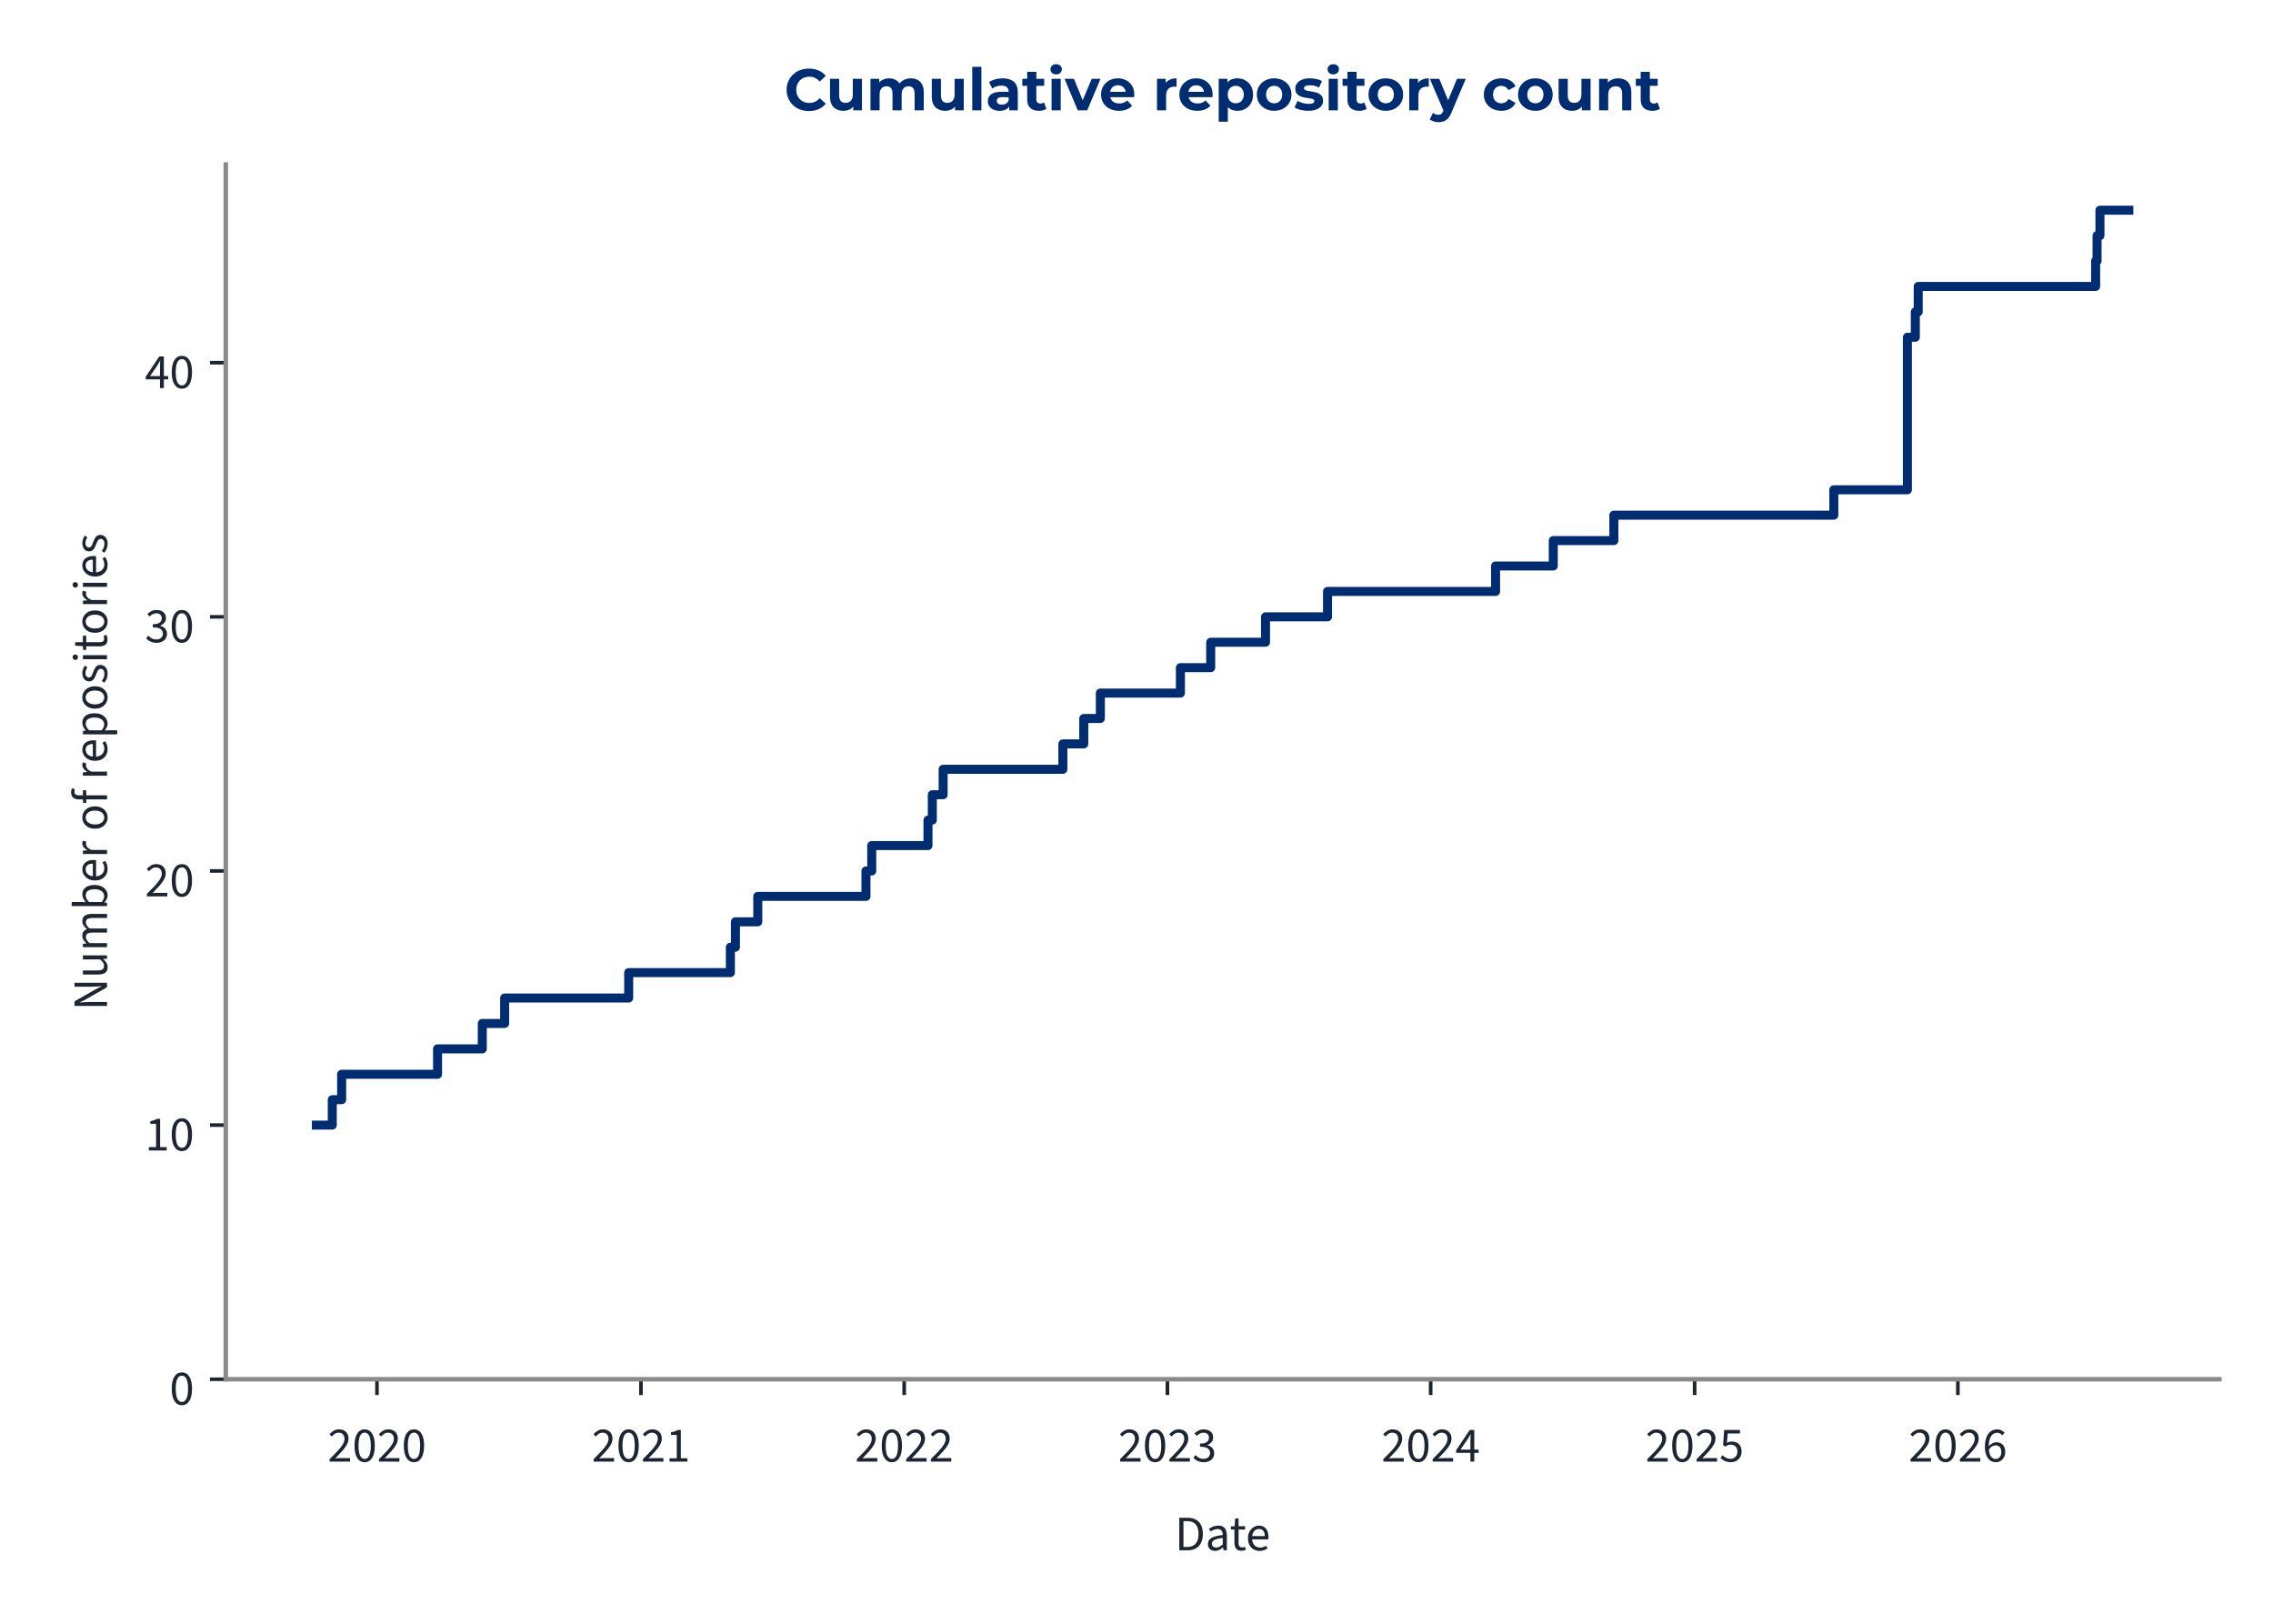
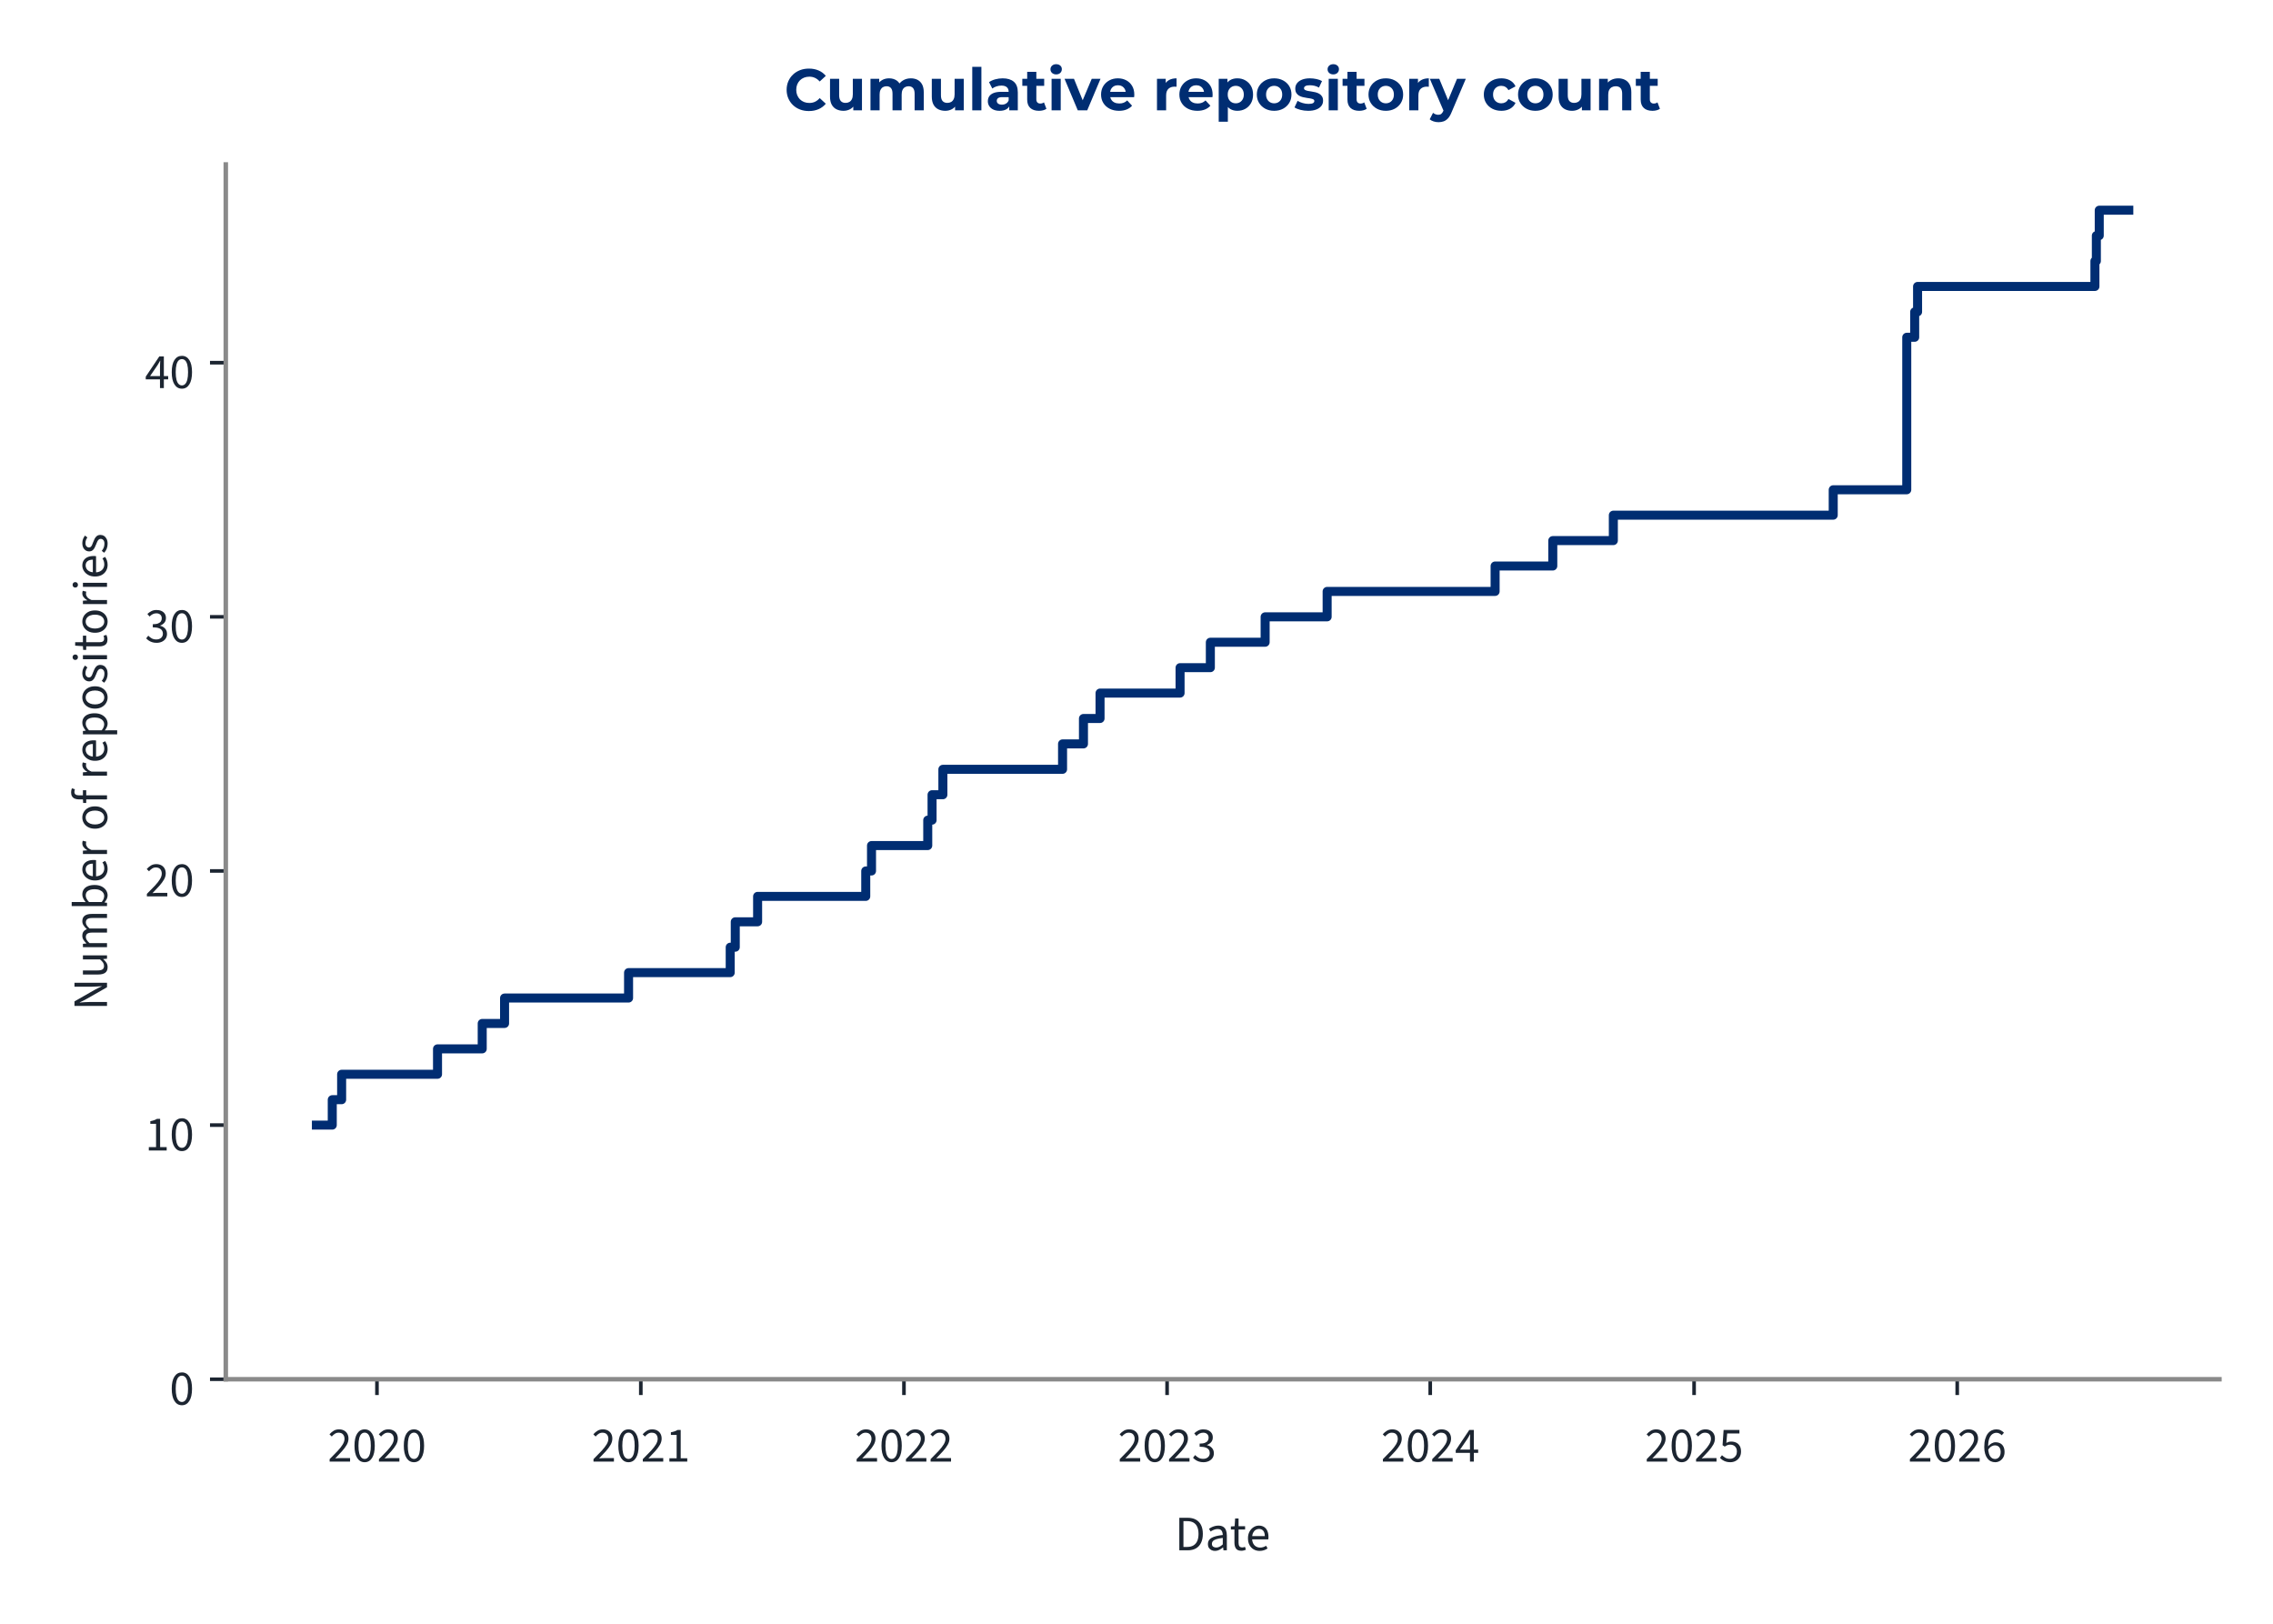
<svg xmlns="http://www.w3.org/2000/svg" xmlns:xlink="http://www.w3.org/1999/xlink" width="504pt" height="360pt" viewBox="0 0 504 360" version="1.1">
  <defs>
    <style type="text/css">*{stroke-linejoin: round; stroke-linecap: butt}</style>
  </defs>
  <g id="figure_1">
    <g id="patch_1">
      <path d="M 0 360  L 504 360  L 504 0  L 0 0  L 0 360  z " style="fill: none" />
    </g>
    <g id="axes_1">
      <g id="patch_2">
        <path d="M 50.064 305.792  L 492.12 305.792  L 492.12 36.464  L 50.064 36.464  L 50.064 305.792  z " style="fill: none" />
      </g>
      <g id="matplotlib.axis_1">
        <g id="xtick_1">
          <g id="line2d_1">
            <defs>
-               <path id="m6958b11d7a" d="M 0 0  L 0 3.5  " style="stroke: #1c2531; stroke-width: 0.8" />
+               <path id="md2d42840ca" d="M 0 0  L 0 3.5  " style="stroke: #1c2531; stroke-width: 0.8" />
            </defs>
            <g>
-               <use xlink:href="#m6958b11d7a" x="83.59" y="305.792" style="fill: #1c2531; stroke: #1c2531; stroke-width: 0.8" />
+               <use xlink:href="#md2d42840ca" x="83.585" y="305.792" style="fill: #1c2531; stroke: #1c2531; stroke-width: 0.8" />
            </g>
          </g>
          <g id="text_1">
-             <g style="fill: #1c2531" transform="translate(72.65572 324.056) scale(0.11 -0.11)">
+             <g style="fill: #1c2531" transform="translate(72.65037 324.056) scale(0.11 -0.11)">
              <defs>
                <path id="SourceSans3-Regular-537" d="M 256 0  L 256 320  Q 864 922 1296 1386  Q 1728 1850 1952 2227  Q 2176 2605 2176 2931  Q 2176 3283 1984 3507  Q 1792 3731 1402 3731  Q 1146 3731 928 3590  Q 710 3450 531 3238  L 237 3526  Q 493 3814 784 3987  Q 1075 4160 1466 4160  Q 1843 4160 2118 4009  Q 2394 3859 2541 3590  Q 2688 3322 2688 2963  Q 2688 2566 2467 2176  Q 2246 1786 1862 1357  Q 1478 928 979 416  Q 1146 435 1325 444  Q 1504 454 1664 454  L 2893 454  L 2893 0  L 256 0  z " transform="scale(0.015625)" />
                <path id="SourceSans3-Regular-535" d="M 1594 -77  Q 979 -77 630 476  Q 282 1030 282 2054  Q 282 3085 630 3622  Q 979 4160 1594 4160  Q 2202 4160 2550 3619  Q 2899 3078 2899 2054  Q 2899 1030 2550 476  Q 2202 -77 1594 -77  z M 1594 346  Q 1830 346 2009 525  Q 2189 704 2288 1081  Q 2387 1459 2387 2054  Q 2387 2656 2288 3027  Q 2189 3398 2009 3568  Q 1830 3738 1594 3738  Q 1350 3738 1171 3568  Q 992 3398 893 3027  Q 794 2656 794 2054  Q 794 1459 893 1081  Q 992 704 1171 525  Q 1350 346 1594 346  z " transform="scale(0.015625)" />
              </defs>
              <use xlink:href="#SourceSans3-Regular-537" />
              <use xlink:href="#SourceSans3-Regular-535" transform="translate(49.70312 0)" />
              <use xlink:href="#SourceSans3-Regular-537" transform="translate(99.40625 0)" />
              <use xlink:href="#SourceSans3-Regular-535" transform="translate(149.1094 0)" />
            </g>
          </g>
        </g>
        <g id="xtick_2">
          <g id="line2d_2">
            <g>
-               <use xlink:href="#m6958b11d7a" x="142.12" y="305.792" style="fill: #1c2531; stroke: #1c2531; stroke-width: 0.8" />
+               <use xlink:href="#md2d42840ca" x="142.091" y="305.792" style="fill: #1c2531; stroke: #1c2531; stroke-width: 0.8" />
            </g>
          </g>
          <g id="text_2">
-             <g style="fill: #1c2531" transform="translate(131.185 324.056) scale(0.11 -0.11)">
+             <g style="fill: #1c2531" transform="translate(131.1564 324.056) scale(0.11 -0.11)">
              <defs>
                <path id="SourceSans3-Regular-536" d="M 506 0  L 506 435  L 1440 435  L 1440 3443  L 698 3443  L 698 3782  Q 973 3834 1184 3907  Q 1395 3981 1562 4083  L 1965 4083  L 1965 435  L 2810 435  L 2810 0  L 506 0  z " transform="scale(0.015625)" />
              </defs>
              <use xlink:href="#SourceSans3-Regular-537" />
              <use xlink:href="#SourceSans3-Regular-535" transform="translate(49.70312 0)" />
              <use xlink:href="#SourceSans3-Regular-537" transform="translate(99.40625 0)" />
              <use xlink:href="#SourceSans3-Regular-536" transform="translate(149.1094 0)" />
            </g>
          </g>
        </g>
        <g id="xtick_3">
          <g id="line2d_3">
            <g>
-               <use xlink:href="#m6958b11d7a" x="200.489" y="305.792" style="fill: #1c2531; stroke: #1c2531; stroke-width: 0.8" />
+               <use xlink:href="#md2d42840ca" x="200.437" y="305.792" style="fill: #1c2531; stroke: #1c2531; stroke-width: 0.8" />
            </g>
          </g>
          <g id="text_3">
-             <g style="fill: #1c2531" transform="translate(189.5544 324.056) scale(0.11 -0.11)">
+             <g style="fill: #1c2531" transform="translate(189.5025 324.056) scale(0.11 -0.11)">
              <use xlink:href="#SourceSans3-Regular-537" />
              <use xlink:href="#SourceSans3-Regular-535" transform="translate(49.70312 0)" />
              <use xlink:href="#SourceSans3-Regular-537" transform="translate(99.40625 0)" />
              <use xlink:href="#SourceSans3-Regular-537" transform="translate(149.1094 0)" />
            </g>
          </g>
        </g>
        <g id="xtick_4">
          <g id="line2d_4">
            <g>
-               <use xlink:href="#m6958b11d7a" x="258.858" y="305.792" style="fill: #1c2531; stroke: #1c2531; stroke-width: 0.8" />
+               <use xlink:href="#md2d42840ca" x="258.783" y="305.792" style="fill: #1c2531; stroke: #1c2531; stroke-width: 0.8" />
            </g>
          </g>
          <g id="text_4">
-             <g style="fill: #1c2531" transform="translate(247.9237 324.056) scale(0.11 -0.11)">
+             <g style="fill: #1c2531" transform="translate(247.8487 324.056) scale(0.11 -0.11)">
              <defs>
                <path id="SourceSans3-Regular-538" d="M 1510 -77  Q 1184 -77 931 6  Q 678 90 492 218  Q 307 346 166 499  L 435 845  Q 621 653 867 505  Q 1114 358 1478 358  Q 1850 358 2086 563  Q 2323 768 2323 1107  Q 2323 1350 2198 1532  Q 2074 1715 1789 1817  Q 1504 1920 1018 1920  L 1018 2323  Q 1453 2323 1705 2425  Q 1958 2528 2067 2697  Q 2176 2867 2176 3085  Q 2176 3386 1987 3558  Q 1798 3731 1472 3731  Q 1216 3731 998 3616  Q 781 3501 602 3315  L 320 3648  Q 557 3872 845 4016  Q 1133 4160 1491 4160  Q 1850 4160 2125 4038  Q 2400 3917 2557 3686  Q 2714 3456 2714 3123  Q 2714 2752 2509 2515  Q 2304 2278 1971 2150  L 1971 2125  Q 2221 2067 2419 1929  Q 2618 1792 2736 1581  Q 2854 1370 2854 1088  Q 2854 723 2675 464  Q 2496 205 2189 64  Q 1882 -77 1510 -77  z " transform="scale(0.015625)" />
              </defs>
              <use xlink:href="#SourceSans3-Regular-537" />
              <use xlink:href="#SourceSans3-Regular-535" transform="translate(49.70312 0)" />
              <use xlink:href="#SourceSans3-Regular-537" transform="translate(99.40625 0)" />
              <use xlink:href="#SourceSans3-Regular-538" transform="translate(149.1094 0)" />
            </g>
          </g>
        </g>
        <g id="xtick_5">
          <g id="line2d_5">
            <g>
-               <use xlink:href="#m6958b11d7a" x="317.228" y="305.792" style="fill: #1c2531; stroke: #1c2531; stroke-width: 0.8" />
+               <use xlink:href="#md2d42840ca" x="317.13" y="305.792" style="fill: #1c2531; stroke: #1c2531; stroke-width: 0.8" />
            </g>
          </g>
          <g id="text_5">
-             <g style="fill: #1c2531" transform="translate(306.2931 324.056) scale(0.11 -0.11)">
+             <g style="fill: #1c2531" transform="translate(306.1948 324.056) scale(0.11 -0.11)">
              <defs>
                <path id="SourceSans3-Regular-539" d="M 1946 0  L 1946 2733  Q 1946 2893 1958 3126  Q 1971 3360 1978 3520  L 1952 3520  Q 1875 3373 1792 3235  Q 1709 3098 1619 2944  L 666 1549  L 3002 1549  L 3002 1126  L 109 1126  L 109 1472  L 1856 4083  L 2445 4083  L 2445 0  L 1946 0  z " transform="scale(0.015625)" />
              </defs>
              <use xlink:href="#SourceSans3-Regular-537" />
              <use xlink:href="#SourceSans3-Regular-535" transform="translate(49.70312 0)" />
              <use xlink:href="#SourceSans3-Regular-537" transform="translate(99.40625 0)" />
              <use xlink:href="#SourceSans3-Regular-539" transform="translate(149.1094 0)" />
            </g>
          </g>
        </g>
        <g id="xtick_6">
          <g id="line2d_6">
            <g>
-               <use xlink:href="#m6958b11d7a" x="375.757" y="305.792" style="fill: #1c2531; stroke: #1c2531; stroke-width: 0.8" />
+               <use xlink:href="#md2d42840ca" x="375.636" y="305.792" style="fill: #1c2531; stroke: #1c2531; stroke-width: 0.8" />
            </g>
          </g>
          <g id="text_6">
-             <g style="fill: #1c2531" transform="translate(364.8224 324.056) scale(0.11 -0.11)">
+             <g style="fill: #1c2531" transform="translate(364.7008 324.056) scale(0.11 -0.11)">
              <defs>
                <path id="SourceSans3-Regular-53a" d="M 1498 -77  Q 1171 -77 921 3  Q 672 83 486 211  Q 301 339 160 480  L 416 826  Q 602 646 845 502  Q 1088 358 1446 358  Q 1696 358 1897 473  Q 2099 589 2220 797  Q 2342 1005 2342 1293  Q 2342 1715 2105 1952  Q 1869 2189 1472 2189  Q 1267 2189 1113 2125  Q 960 2061 774 1939  L 493 2118  L 627 4083  L 2669 4083  L 2669 3629  L 1088 3629  L 979 2419  Q 1126 2496 1273 2541  Q 1421 2586 1606 2586  Q 1958 2586 2246 2451  Q 2534 2317 2704 2032  Q 2874 1747 2874 1306  Q 2874 864 2678 553  Q 2483 243 2169 83  Q 1856 -77 1498 -77  z " transform="scale(0.015625)" />
              </defs>
              <use xlink:href="#SourceSans3-Regular-537" />
              <use xlink:href="#SourceSans3-Regular-535" transform="translate(49.70312 0)" />
              <use xlink:href="#SourceSans3-Regular-537" transform="translate(99.40625 0)" />
              <use xlink:href="#SourceSans3-Regular-53a" transform="translate(149.1094 0)" />
            </g>
          </g>
        </g>
        <g id="xtick_7">
          <g id="line2d_7">
            <g>
-               <use xlink:href="#m6958b11d7a" x="434.126" y="305.792" style="fill: #1c2531; stroke: #1c2531; stroke-width: 0.8" />
+               <use xlink:href="#md2d42840ca" x="433.982" y="305.792" style="fill: #1c2531; stroke: #1c2531; stroke-width: 0.8" />
            </g>
          </g>
          <g id="text_7">
-             <g style="fill: #1c2531" transform="translate(423.1917 324.056) scale(0.11 -0.11)">
+             <g style="fill: #1c2531" transform="translate(423.047 324.056) scale(0.11 -0.11)">
              <defs>
                <path id="SourceSans3-Regular-53b" d="M 1715 -77  Q 1414 -77 1158 44  Q 902 166 713 412  Q 525 659 416 1027  Q 307 1395 307 1888  Q 307 2502 435 2934  Q 563 3366 780 3635  Q 998 3904 1276 4032  Q 1555 4160 1862 4160  Q 2195 4160 2435 4035  Q 2675 3910 2848 3725  L 2554 3398  Q 2432 3546 2253 3632  Q 2074 3718 1882 3718  Q 1594 3718 1347 3545  Q 1101 3373 953 2973  Q 806 2573 806 1888  Q 806 1382 912 1036  Q 1018 691 1222 515  Q 1427 339 1715 339  Q 1914 339 2077 451  Q 2240 563 2333 764  Q 2426 966 2426 1235  Q 2426 1498 2342 1693  Q 2259 1888 2092 1993  Q 1926 2099 1670 2099  Q 1472 2099 1238 1968  Q 1005 1837 794 1523  L 774 1939  Q 973 2195 1235 2345  Q 1498 2496 1760 2496  Q 2112 2496 2374 2355  Q 2637 2214 2781 1932  Q 2925 1651 2925 1235  Q 2925 845 2758 550  Q 2592 256 2317 89  Q 2042 -77 1715 -77  z " transform="scale(0.015625)" />
              </defs>
              <use xlink:href="#SourceSans3-Regular-537" />
              <use xlink:href="#SourceSans3-Regular-535" transform="translate(49.70312 0)" />
              <use xlink:href="#SourceSans3-Regular-537" transform="translate(99.40625 0)" />
              <use xlink:href="#SourceSans3-Regular-53b" transform="translate(149.1094 0)" />
            </g>
          </g>
        </g>
        <g id="text_8">
          <g style="fill: #1c2531" transform="translate(260.5054 343.72) scale(0.11 -0.11)">
            <defs>
              <path id="SourceSans3-Regular-5" d="M 576 0  L 576 4198  L 1626 4198  Q 2272 4198 2713 3955  Q 3155 3712 3382 3248  Q 3610 2784 3610 2118  Q 3610 1453 3382 976  Q 3155 499 2720 249  Q 2285 0 1651 0  L 576 0  z M 1107 435  L 1587 435  Q 2080 435 2406 636  Q 2733 838 2893 1209  Q 3053 1581 3053 2118  Q 3053 2643 2893 3014  Q 2733 3386 2406 3574  Q 2080 3763 1587 3763  L 1107 3763  L 1107 435  z " transform="scale(0.015625)" />
              <path id="SourceSans3-Regular-1c" d="M 1242 -77  Q 986 -77 778 28  Q 570 134 448 329  Q 326 525 326 806  Q 326 1331 787 1600  Q 1248 1869 2246 1978  Q 2240 2170 2185 2349  Q 2131 2528 1990 2637  Q 1850 2746 1600 2746  Q 1331 2746 1094 2646  Q 858 2547 672 2426  L 467 2784  Q 608 2880 800 2973  Q 992 3066 1216 3126  Q 1440 3187 1690 3187  Q 2067 3187 2307 3030  Q 2547 2874 2659 2586  Q 2771 2298 2771 1907  L 2771 0  L 2336 0  L 2291 371  L 2272 371  Q 2048 186 1792 54  Q 1536 -77 1242 -77  z M 1389 358  Q 1619 358 1820 460  Q 2022 563 2246 762  L 2246 1600  Q 1722 1536 1418 1437  Q 1114 1338 979 1190  Q 845 1043 845 838  Q 845 582 1005 470  Q 1165 358 1389 358  z " transform="scale(0.015625)" />
              <path id="SourceSans3-Regular-2f" d="M 1504 -58  Q 1011 -58 812 230  Q 614 518 614 979  L 614 2682  L 154 2682  L 154 3078  L 640 3110  L 704 4109  L 1146 4109  L 1146 3110  L 1990 3110  L 1990 2682  L 1146 2682  L 1146 973  Q 1146 691 1251 531  Q 1357 371 1626 371  Q 1709 371 1798 387  Q 1888 403 1978 448  L 2093 77  Q 1971 19 1817 -19  Q 1664 -58 1504 -58  z " transform="scale(0.015625)" />
              <path id="SourceSans3-Regular-20" d="M 1786 -77  Q 1370 -77 1027 118  Q 685 314 486 675  Q 288 1037 288 1555  Q 288 2061 493 2425  Q 698 2790 1018 2988  Q 1338 3187 1696 3187  Q 2093 3187 2371 3004  Q 2650 2822 2790 2496  Q 2931 2170 2931 1728  Q 2931 1645 2928 1568  Q 2925 1491 2906 1414  L 666 1414  L 666 1830  L 2458 1830  Q 2458 2278 2262 2518  Q 2067 2758 1702 2758  Q 1491 2758 1286 2640  Q 1082 2522 950 2259  Q 819 1997 819 1562  Q 819 1165 956 896  Q 1094 627 1331 489  Q 1568 352 1850 352  Q 2074 352 2269 416  Q 2464 480 2624 589  L 2816 243  Q 2611 102 2358 12  Q 2106 -77 1786 -77  z " transform="scale(0.015625)" />
            </defs>
            <use xlink:href="#SourceSans3-Regular-5" />
            <use xlink:href="#SourceSans3-Regular-1c" transform="translate(61.5 0)" />
            <use xlink:href="#SourceSans3-Regular-2f" transform="translate(110.5 0)" />
            <use xlink:href="#SourceSans3-Regular-20" transform="translate(142.8906 0)" />
          </g>
        </g>
      </g>
      <g id="matplotlib.axis_2">
        <g id="ytick_1">
          <g id="line2d_8">
            <defs>
-               <path id="m30c7161b76" d="M 0 0  L -3.5 0  " style="stroke: #1c2531; stroke-width: 0.8" />
+               <path id="me6f3a7523a" d="M 0 0  L -3.5 0  " style="stroke: #1c2531; stroke-width: 0.8" />
            </defs>
            <g>
-               <use xlink:href="#m30c7161b76" x="50.064" y="305.792" style="fill: #1c2531; stroke: #1c2531; stroke-width: 0.8" />
+               <use xlink:href="#me6f3a7523a" x="50.064" y="305.792" style="fill: #1c2531; stroke: #1c2531; stroke-width: 0.8" />
            </g>
          </g>
          <g id="text_9">
            <g style="fill: #1c2531" transform="translate(37.59666 311.424) scale(0.11 -0.11)">
              <use xlink:href="#SourceSans3-Regular-535" />
            </g>
          </g>
        </g>
        <g id="ytick_2">
          <g id="line2d_9">
            <g>
-               <use xlink:href="#m30c7161b76" x="50.064" y="249.447" style="fill: #1c2531; stroke: #1c2531; stroke-width: 0.8" />
+               <use xlink:href="#me6f3a7523a" x="50.064" y="249.447" style="fill: #1c2531; stroke: #1c2531; stroke-width: 0.8" />
            </g>
          </g>
          <g id="text_10">
            <g style="fill: #1c2531" transform="translate(32.12931 255.0792) scale(0.11 -0.11)">
              <use xlink:href="#SourceSans3-Regular-536" />
              <use xlink:href="#SourceSans3-Regular-535" transform="translate(49.70312 0)" />
            </g>
          </g>
        </g>
        <g id="ytick_3">
          <g id="line2d_10">
            <g>
-               <use xlink:href="#m30c7161b76" x="50.064" y="193.102" style="fill: #1c2531; stroke: #1c2531; stroke-width: 0.8" />
+               <use xlink:href="#me6f3a7523a" x="50.064" y="193.102" style="fill: #1c2531; stroke: #1c2531; stroke-width: 0.8" />
            </g>
          </g>
          <g id="text_11">
            <g style="fill: #1c2531" transform="translate(32.12931 198.7345) scale(0.11 -0.11)">
              <use xlink:href="#SourceSans3-Regular-537" />
              <use xlink:href="#SourceSans3-Regular-535" transform="translate(49.70312 0)" />
            </g>
          </g>
        </g>
        <g id="ytick_4">
          <g id="line2d_11">
            <g>
-               <use xlink:href="#m30c7161b76" x="50.064" y="136.758" style="fill: #1c2531; stroke: #1c2531; stroke-width: 0.8" />
+               <use xlink:href="#me6f3a7523a" x="50.064" y="136.758" style="fill: #1c2531; stroke: #1c2531; stroke-width: 0.8" />
            </g>
          </g>
          <g id="text_12">
            <g style="fill: #1c2531" transform="translate(32.12931 142.3897) scale(0.11 -0.11)">
              <use xlink:href="#SourceSans3-Regular-538" />
              <use xlink:href="#SourceSans3-Regular-535" transform="translate(49.70312 0)" />
            </g>
          </g>
        </g>
        <g id="ytick_5">
          <g id="line2d_12">
            <g>
-               <use xlink:href="#m30c7161b76" x="50.064" y="80.413" style="fill: #1c2531; stroke: #1c2531; stroke-width: 0.8" />
+               <use xlink:href="#me6f3a7523a" x="50.064" y="80.413" style="fill: #1c2531; stroke: #1c2531; stroke-width: 0.8" />
            </g>
          </g>
          <g id="text_13">
            <g style="fill: #1c2531" transform="translate(32.12931 86.04492) scale(0.11 -0.11)">
              <use xlink:href="#SourceSans3-Regular-539" />
              <use xlink:href="#SourceSans3-Regular-535" transform="translate(49.70312 0)" />
            </g>
          </g>
        </g>
        <g id="text_14">
          <g style="fill: #1c2531" transform="translate(23.72931 224.0105) rotate(-90) scale(0.11 -0.11)">
            <defs>
              <path id="SourceSans3-Regular-f" d="M 576 0  L 576 4198  L 1158 4198  L 2650 1587  Q 2771 1376 2880 1149  Q 2989 922 3098 685  L 3123 685  Q 3104 1011 3078 1353  Q 3053 1696 3053 2016  L 3053 4198  L 3565 4198  L 3565 0  L 2982 0  L 1491 2611  Q 1376 2822 1257 3052  Q 1139 3283 1037 3514  L 1011 3514  Q 1037 3200 1059 2867  Q 1082 2534 1082 2195  L 1082 0  L 576 0  z " transform="scale(0.015625)" />
              <path id="SourceSans3-Regular-30" d="M 1434 -77  Q 941 -77 713 233  Q 486 544 486 1139  L 486 3110  L 1011 3110  L 1011 1210  Q 1011 774 1148 579  Q 1286 384 1594 384  Q 1830 384 2019 509  Q 2208 634 2432 902  L 2432 3110  L 2957 3110  L 2957 0  L 2522 0  L 2477 486  L 2458 486  Q 2246 230 2000 76  Q 1754 -77 1434 -77  z " transform="scale(0.015625)" />
              <path id="SourceSans3-Regular-28" d="M 525 0  L 525 3110  L 960 3110  L 1005 2662  L 1024 2662  Q 1229 2880 1469 3033  Q 1709 3187 1990 3187  Q 2349 3187 2550 3027  Q 2752 2867 2848 2592  Q 3091 2861 3340 3024  Q 3590 3187 3872 3187  Q 4358 3187 4588 2876  Q 4819 2566 4819 1971  L 4819 0  L 4294 0  L 4294 1901  Q 4294 2342 4153 2537  Q 4013 2733 3718 2733  Q 3533 2733 3344 2614  Q 3155 2496 2938 2253  L 2938 0  L 2413 0  L 2413 1901  Q 2413 2342 2272 2537  Q 2131 2733 1830 2733  Q 1478 2733 1050 2253  L 1050 0  L 525 0  z " transform="scale(0.015625)" />
              <path id="SourceSans3-Regular-1d" d="M 1901 -77  Q 1683 -77 1452 28  Q 1222 134 1011 320  L 992 320  L 947 0  L 525 0  L 525 4557  L 1050 4557  L 1050 3315  L 1037 2752  Q 1248 2938 1501 3062  Q 1754 3187 2010 3187  Q 2413 3187 2688 2992  Q 2963 2797 3104 2441  Q 3245 2086 3245 1606  Q 3245 1075 3056 697  Q 2867 320 2560 121  Q 2253 -77 1901 -77  z M 1811 365  Q 2067 365 2268 512  Q 2470 659 2585 937  Q 2701 1216 2701 1600  Q 2701 1939 2617 2198  Q 2534 2458 2355 2602  Q 2176 2746 1882 2746  Q 1690 2746 1482 2640  Q 1274 2534 1050 2323  L 1050 691  Q 1254 512 1456 438  Q 1658 365 1811 365  z " transform="scale(0.015625)" />
              <path id="SourceSans3-Regular-2d" d="M 525 0  L 525 3110  L 960 3110  L 1005 2547  L 1024 2547  Q 1178 2842 1408 3014  Q 1638 3187 1907 3187  Q 2010 3187 2086 3174  Q 2163 3162 2240 3123  L 2125 2675  Q 2054 2694 1993 2704  Q 1933 2714 1837 2714  Q 1638 2714 1424 2554  Q 1210 2394 1050 1997  L 1050 0  L 525 0  z " transform="scale(0.015625)" />
              <path id="SourceSans3-Regular-1" transform="scale(0.015625)" />
              <path id="SourceSans3-Regular-2a" d="M 1734 -77  Q 1357 -77 1027 115  Q 698 307 496 672  Q 294 1037 294 1549  Q 294 2074 496 2438  Q 698 2803 1027 2995  Q 1357 3187 1734 3187  Q 2118 3187 2444 2995  Q 2771 2803 2972 2438  Q 3174 2074 3174 1549  Q 3174 1037 2972 672  Q 2771 307 2444 115  Q 2118 -77 1734 -77  z M 1734 358  Q 2003 358 2208 508  Q 2413 659 2521 928  Q 2630 1197 2630 1549  Q 2630 1907 2521 2179  Q 2413 2451 2208 2601  Q 2003 2752 1734 2752  Q 1466 2752 1264 2601  Q 1062 2451 950 2179  Q 838 1907 838 1549  Q 838 1197 950 928  Q 1062 659 1264 508  Q 1466 358 1734 358  z " transform="scale(0.015625)" />
              <path id="SourceSans3-Regular-21" d="M 614 0  L 614 3603  Q 614 3917 710 4150  Q 806 4384 1008 4509  Q 1210 4634 1523 4634  Q 1664 4634 1801 4605  Q 1939 4576 2042 4531  L 1926 4147  Q 1741 4205 1574 4205  Q 1357 4205 1248 4054  Q 1139 3904 1139 3603  L 1139 0  L 614 0  z M 154 2682  L 154 3078  L 640 3110  L 1798 3110  L 1798 2682  L 154 2682  z " transform="scale(0.015625)" />
              <path id="SourceSans3-Regular-2b" d="M 525 -1312  L 525 3110  L 960 3110  L 1005 2752  L 1024 2752  Q 1235 2931 1491 3059  Q 1747 3187 2016 3187  Q 2413 3187 2688 2992  Q 2963 2797 3104 2441  Q 3245 2086 3245 1600  Q 3245 1075 3056 697  Q 2867 320 2560 121  Q 2253 -77 1901 -77  Q 1690 -77 1472 19  Q 1254 115 1037 282  L 1050 -262  L 1050 -1312  L 525 -1312  z M 1811 365  Q 2067 365 2268 512  Q 2470 659 2585 937  Q 2701 1216 2701 1600  Q 2701 1939 2617 2198  Q 2534 2458 2355 2602  Q 2176 2746 1882 2746  Q 1690 2746 1485 2640  Q 1280 2534 1050 2323  L 1050 691  Q 1267 512 1462 438  Q 1658 365 1811 365  z " transform="scale(0.015625)" />
              <path id="SourceSans3-Regular-2e" d="M 1338 -77  Q 998 -77 694 41  Q 390 160 179 371  L 422 678  Q 627 512 848 422  Q 1069 333 1357 333  Q 1664 333 1817 477  Q 1971 621 1971 819  Q 1971 979 1865 1084  Q 1760 1190 1603 1264  Q 1446 1338 1267 1402  Q 1037 1485 825 1597  Q 614 1709 483 1878  Q 352 2048 352 2304  Q 352 2682 637 2934  Q 922 3187 1427 3187  Q 1715 3187 1964 3088  Q 2214 2989 2394 2835  L 2150 2534  Q 1984 2650 1811 2714  Q 1638 2778 1427 2778  Q 1133 2778 995 2643  Q 858 2509 858 2330  Q 858 2189 941 2096  Q 1024 2003 1174 1932  Q 1325 1862 1517 1798  Q 1760 1709 1981 1597  Q 2202 1485 2339 1309  Q 2477 1133 2477 851  Q 2477 595 2345 387  Q 2214 179 1961 51  Q 1709 -77 1338 -77  z " transform="scale(0.015625)" />
              <path id="SourceSans3-Regular-24" d="M 525 0  L 525 3110  L 1050 3110  L 1050 0  L 525 0  z M 787 3750  Q 633 3750 534 3846  Q 435 3942 435 4096  Q 435 4250 534 4346  Q 633 4442 787 4442  Q 941 4442 1040 4346  Q 1139 4250 1139 4096  Q 1139 3942 1040 3846  Q 941 3750 787 3750  z " transform="scale(0.015625)" />
            </defs>
            <use xlink:href="#SourceSans3-Regular-f" />
            <use xlink:href="#SourceSans3-Regular-30" transform="translate(64.70312 0)" />
            <use xlink:href="#SourceSans3-Regular-28" transform="translate(119.1094 0)" />
            <use xlink:href="#SourceSans3-Regular-1d" transform="translate(202.0156 0)" />
            <use xlink:href="#SourceSans3-Regular-20" transform="translate(257.3125 0)" />
            <use xlink:href="#SourceSans3-Regular-2d" transform="translate(306.9062 0)" />
            <use xlink:href="#SourceSans3-Regular-1" transform="translate(341.6094 0)" />
            <use xlink:href="#SourceSans3-Regular-2a" transform="translate(361.6094 0)" />
            <use xlink:href="#SourceSans3-Regular-21" transform="translate(415.6094 0)" />
            <use xlink:href="#SourceSans3-Regular-1" transform="translate(444.8125 0)" />
            <use xlink:href="#SourceSans3-Regular-2d" transform="translate(464.8125 0)" />
            <use xlink:href="#SourceSans3-Regular-20" transform="translate(498.5156 0)" />
            <use xlink:href="#SourceSans3-Regular-2b" transform="translate(548.1094 0)" />
            <use xlink:href="#SourceSans3-Regular-2a" transform="translate(603.6094 0)" />
            <use xlink:href="#SourceSans3-Regular-2e" transform="translate(657.6094 0)" />
            <use xlink:href="#SourceSans3-Regular-24" transform="translate(699.5156 0)" />
            <use xlink:href="#SourceSans3-Regular-2f" transform="translate(724.1094 0)" />
            <use xlink:href="#SourceSans3-Regular-2a" transform="translate(756.5 0)" />
            <use xlink:href="#SourceSans3-Regular-2d" transform="translate(810.7031 0)" />
            <use xlink:href="#SourceSans3-Regular-24" transform="translate(845.4062 0)" />
            <use xlink:href="#SourceSans3-Regular-20" transform="translate(870 0)" />
            <use xlink:href="#SourceSans3-Regular-2e" transform="translate(919.5938 0)" />
          </g>
        </g>
      </g>
      <g id="line2d_13">
-         <path d="M 70.157 249.447  L 73.676 249.447  L 73.676 243.813  L 75.755 243.813  L 75.755 238.178  L 97.023 238.178  L 97.023 232.544  L 106.938 232.544  L 106.938 226.909  L 111.896 226.909  L 111.896 221.275  L 139.401 221.275  L 139.401 215.64  L 161.949 215.64  L 161.949 210.006  L 163.069 210.006  L 163.069 204.371  L 168.026 204.371  L 168.026 198.737  L 192.014 198.737  L 192.014 193.102  L 193.293 193.102  L 193.293 187.468  L 205.766 187.468  L 205.766 181.834  L 206.726 181.834  L 206.726 176.199  L 209.125 176.199  L 209.125 170.565  L 235.671 170.565  L 235.671 164.93  L 240.308 164.93  L 240.308 159.296  L 243.986 159.296  L 243.986 153.661  L 261.737 153.661  L 261.737 148.027  L 268.453 148.027  L 268.453 142.392  L 280.607 142.392  L 280.607 136.758  L 294.36 136.758  L 294.36 131.123  L 331.62 131.123  L 331.62 125.489  L 344.414 125.489  L 344.414 119.854  L 357.846 119.854  L 357.846 114.22  L 406.621 114.22  L 406.621 108.585  L 422.932 108.585  L 422.932 74.778  L 424.691 74.778  L 424.691 69.144  L 425.331 69.144  L 425.331 63.509  L 464.67 63.509  L 464.67 57.875  L 464.99 57.875  L 464.99 52.241  L 465.63 52.241  L 465.63 46.606  L 472.027 46.606  L 472.027 46.606  " clip-path="url(#pe53b182a3c)" style="fill: none; stroke: #002d72; stroke-width: 2; stroke-linecap: square" />
+         <path d="M 70.157 249.447  L 73.674 249.447  L 73.674 243.813  L 75.752 243.813  L 75.752 238.178  L 97.013 238.178  L 97.013 232.544  L 106.924 232.544  L 106.924 226.909  L 111.879 226.909  L 111.879 221.275  L 139.374 221.275  L 139.374 215.64  L 161.913 215.64  L 161.913 210.006  L 163.032 210.006  L 163.032 204.371  L 167.987 204.371  L 167.987 198.737  L 191.965 198.737  L 191.965 193.102  L 193.244 193.102  L 193.244 187.468  L 205.712 187.468  L 205.712 181.834  L 206.671 181.834  L 206.671 176.199  L 209.069 176.199  L 209.069 170.565  L 235.605 170.565  L 235.605 164.93  L 240.24 164.93  L 240.24 159.296  L 243.917 159.296  L 243.917 153.661  L 261.661 153.661  L 261.661 148.027  L 268.375 148.027  L 268.375 142.392  L 280.523 142.392  L 280.523 136.758  L 294.271 136.758  L 294.271 131.123  L 331.516 131.123  L 331.516 125.489  L 344.304 125.489  L 344.304 119.854  L 357.732 119.854  L 357.732 114.22  L 406.487 114.22  L 406.487 108.585  L 422.792 108.585  L 422.792 74.778  L 424.55 74.778  L 424.55 69.144  L 425.19 69.144  L 425.19 63.509  L 464.513 63.509  L 464.513 57.875  L 464.833 57.875  L 464.833 52.241  L 465.473 52.241  L 465.473 46.606  L 472.027 46.606  L 472.027 46.606  " clip-path="url(#p2bf9e5a1c8)" style="fill: none; stroke: #002d72; stroke-width: 2; stroke-linecap: square" />
      </g>
      <g id="patch_3">
        <path d="M 50.064 305.792  L 50.064 36.464  " style="fill: none; stroke: #8a8a8a; stroke-linejoin: miter; stroke-linecap: square" />
      </g>
      <g id="patch_4">
        <path d="M 50.064 305.792  L 492.12 305.792  " style="fill: none; stroke: #8a8a8a; stroke-linejoin: miter; stroke-linecap: square" />
      </g>
      <g id="text_15">
        <g style="fill: #002d72" transform="translate(173.915 24.464) scale(0.13 -0.13)">
          <defs>
            <path id="Montserrat-Bold-2d" d="M 2675 -77  Q 2157 -77 1712 92  Q 1267 262 940 576  Q 614 890 432 1312  Q 250 1734 250 2240  Q 250 2746 432 3168  Q 614 3590 944 3904  Q 1274 4218 1715 4387  Q 2157 4557 2682 4557  Q 3264 4557 3734 4355  Q 4205 4154 4525 3763  L 3859 3149  Q 3629 3411 3347 3542  Q 3066 3674 2733 3674  Q 2419 3674 2156 3571  Q 1894 3469 1702 3277  Q 1510 3085 1404 2822  Q 1299 2560 1299 2240  Q 1299 1920 1404 1657  Q 1510 1395 1702 1203  Q 1894 1011 2156 908  Q 2419 806 2733 806  Q 3066 806 3347 937  Q 3629 1069 3859 1338  L 4525 723  Q 4205 333 3734 128  Q 3264 -77 2675 -77  z " transform="scale(0.015625)" />
            <path id="Montserrat-Bold-383" d="M 1914 -51  Q 1485 -51 1149 115  Q 813 282 627 624  Q 442 966 442 1498  L 442 3443  L 1440 3443  L 1440 1645  Q 1440 1216 1622 1014  Q 1805 813 2138 813  Q 2368 813 2547 912  Q 2726 1011 2828 1219  Q 2931 1427 2931 1741  L 2931 3443  L 3930 3443  L 3930 0  L 2982 0  L 2982 947  L 3155 672  Q 2982 314 2646 131  Q 2310 -51 1914 -51  z " transform="scale(0.015625)" />
            <path id="Montserrat-Bold-312" d="M 461 0  L 461 3443  L 1414 3443  L 1414 2502  L 1235 2778  Q 1414 3130 1744 3312  Q 2074 3494 2496 3494  Q 2970 3494 3325 3254  Q 3680 3014 3795 2522  L 3443 2618  Q 3616 3021 3997 3257  Q 4378 3494 4870 3494  Q 5280 3494 5597 3331  Q 5914 3168 6096 2832  Q 6278 2496 6278 1971  L 6278 0  L 5280 0  L 5280 1818  Q 5280 2234 5107 2432  Q 4934 2630 4621 2630  Q 4403 2630 4230 2531  Q 4058 2432 3962 2233  Q 3866 2035 3866 1728  L 3866 0  L 2867 0  L 2867 1818  Q 2867 2234 2697 2432  Q 2528 2630 2214 2630  Q 1997 2630 1824 2531  Q 1651 2432 1555 2233  Q 1459 2035 1459 1728  L 1459 0  L 461 0  z " transform="scale(0.015625)" />
            <path id="Montserrat-Bold-301" d="M 461 0  L 461 4749  L 1459 4749  L 1459 0  L 461 0  z " transform="scale(0.015625)" />
            <path id="Montserrat-Bold-24c" d="M 2573 0  L 2573 672  L 2509 819  L 2509 2022  Q 2509 2342 2313 2521  Q 2118 2701 1715 2701  Q 1440 2701 1174 2614  Q 909 2528 723 2381  L 365 3078  Q 646 3277 1043 3385  Q 1440 3494 1850 3494  Q 2637 3494 3072 3123  Q 3507 2752 3507 1965  L 3507 0  L 2573 0  z M 1523 -51  Q 1120 -51 832 86  Q 544 224 390 461  Q 237 698 237 992  Q 237 1299 387 1529  Q 538 1760 864 1891  Q 1190 2022 1715 2022  L 2630 2022  L 2630 1440  L 1824 1440  Q 1472 1440 1341 1325  Q 1210 1210 1210 1037  Q 1210 845 1360 733  Q 1510 621 1773 621  Q 2022 621 2220 739  Q 2419 858 2509 1088  L 2662 627  Q 2554 294 2266 121  Q 1978 -51 1523 -51  z " transform="scale(0.015625)" />
            <path id="Montserrat-Bold-375" d="M 1869 -51  Q 1261 -51 921 259  Q 582 570 582 1184  L 582 4205  L 1581 4205  L 1581 1197  Q 1581 979 1696 860  Q 1811 742 2010 742  Q 2246 742 2413 870  L 2682 166  Q 2528 58 2313 3  Q 2099 -51 1869 -51  z M 51 2675  L 51 3443  L 2438 3443  L 2438 2675  L 51 2675  z " transform="scale(0.015625)" />
            <path id="Montserrat-Bold-2d7" d="M 461 0  L 461 3443  L 1459 3443  L 1459 0  L 461 0  z M 960 3923  Q 685 3923 512 4083  Q 339 4243 339 4480  Q 339 4717 512 4877  Q 685 5037 960 5037  Q 1235 5037 1408 4886  Q 1581 4736 1581 4499  Q 1581 4250 1411 4086  Q 1242 3923 960 3923  z " transform="scale(0.015625)" />
            <path id="Montserrat-Bold-3a4" d="M 1395 0  L -51 3443  L 979 3443  L 2182 480  L 1670 480  L 2918 3443  L 3878 3443  L 2426 0  L 1395 0  z " transform="scale(0.015625)" />
            <path id="Montserrat-Bold-295" d="M 2170 -51  Q 1581 -51 1136 179  Q 691 410 448 810  Q 205 1210 205 1722  Q 205 2240 445 2640  Q 685 3040 1101 3267  Q 1517 3494 2042 3494  Q 2547 3494 2953 3280  Q 3360 3066 3597 2666  Q 3834 2266 3834 1709  Q 3834 1651 3827 1577  Q 3821 1504 3814 1440  L 1018 1440  L 1018 2022  L 3290 2022  L 2906 1850  Q 2906 2118 2797 2316  Q 2688 2515 2496 2627  Q 2304 2739 2048 2739  Q 1792 2739 1597 2627  Q 1402 2515 1293 2313  Q 1184 2112 1184 1837  L 1184 1683  Q 1184 1402 1309 1187  Q 1434 973 1661 861  Q 1888 749 2195 749  Q 2470 749 2678 832  Q 2886 915 3059 1082  L 3590 506  Q 3354 237 2995 93  Q 2637 -51 2170 -51  z " transform="scale(0.015625)" />
            <path id="Montserrat-Bold-8bd" transform="scale(0.015625)" />
            <path id="Montserrat-Bold-359" d="M 461 0  L 461 3443  L 1414 3443  L 1414 2470  L 1280 2752  Q 1434 3117 1773 3305  Q 2112 3494 2598 3494  L 2598 2573  Q 2534 2579 2483 2582  Q 2432 2586 2374 2586  Q 1965 2586 1712 2352  Q 1459 2118 1459 1626  L 1459 0  L 461 0  z " transform="scale(0.015625)" />
            <path id="Montserrat-Bold-351" d="M 2496 -51  Q 2061 -51 1734 141  Q 1408 333 1225 726  Q 1043 1120 1043 1722  Q 1043 2330 1216 2720  Q 1389 3110 1715 3302  Q 2042 3494 2496 3494  Q 2982 3494 3369 3273  Q 3757 3053 3984 2656  Q 4211 2259 4211 1722  Q 4211 1178 3984 781  Q 3757 384 3369 166  Q 2982 -51 2496 -51  z M 461 -1242  L 461 3443  L 1414 3443  L 1414 2739  L 1395 1715  L 1459 698  L 1459 -1242  L 461 -1242  z M 2323 768  Q 2573 768 2768 883  Q 2963 998 3081 1212  Q 3200 1427 3200 1722  Q 3200 2022 3081 2233  Q 2963 2445 2768 2560  Q 2573 2675 2323 2675  Q 2074 2675 1875 2560  Q 1677 2445 1561 2233  Q 1446 2022 1446 1722  Q 1446 1427 1561 1212  Q 1677 998 1875 883  Q 2074 768 2323 768  z " transform="scale(0.015625)" />
            <path id="Montserrat-Bold-327" d="M 2099 -51  Q 1549 -51 1123 179  Q 698 410 451 810  Q 205 1210 205 1722  Q 205 2240 451 2640  Q 698 3040 1123 3267  Q 1549 3494 2099 3494  Q 2643 3494 3072 3267  Q 3501 3040 3744 2643  Q 3987 2246 3987 1722  Q 3987 1210 3744 810  Q 3501 410 3072 179  Q 2643 -51 2099 -51  z M 2099 768  Q 2349 768 2547 883  Q 2746 998 2861 1212  Q 2976 1427 2976 1722  Q 2976 2022 2861 2233  Q 2746 2445 2547 2560  Q 2349 2675 2099 2675  Q 1850 2675 1651 2560  Q 1453 2445 1334 2233  Q 1216 2022 1216 1722  Q 1216 1427 1334 1212  Q 1453 998 1651 883  Q 1850 768 2099 768  z " transform="scale(0.015625)" />
            <path id="Montserrat-Bold-367" d="M 1619 -51  Q 1178 -51 771 54  Q 365 160 128 320  L 461 1037  Q 698 890 1021 797  Q 1344 704 1658 704  Q 2003 704 2147 787  Q 2291 870 2291 1018  Q 2291 1139 2179 1200  Q 2067 1261 1881 1293  Q 1696 1325 1475 1357  Q 1254 1389 1030 1443  Q 806 1498 620 1606  Q 435 1715 323 1900  Q 211 2086 211 2381  Q 211 2707 400 2956  Q 589 3206 947 3350  Q 1306 3494 1805 3494  Q 2157 3494 2521 3417  Q 2886 3341 3130 3194  L 2797 2483  Q 2547 2630 2294 2684  Q 2042 2739 1805 2739  Q 1472 2739 1318 2649  Q 1165 2560 1165 2419  Q 1165 2291 1277 2227  Q 1389 2163 1574 2124  Q 1760 2086 1981 2057  Q 2202 2029 2426 1971  Q 2650 1914 2832 1808  Q 3014 1702 3129 1520  Q 3245 1338 3245 1043  Q 3245 723 3053 476  Q 2861 230 2499 89  Q 2138 -51 1619 -51  z " transform="scale(0.015625)" />
            <path id="Montserrat-Bold-3b5" d="M 896 -1293  Q 627 -1293 364 -1209  Q 102 -1126 -64 -979  L 301 -269  Q 416 -371 566 -428  Q 717 -486 864 -486  Q 1075 -486 1200 -387  Q 1325 -288 1427 -58  L 1606 365  L 1683 474  L 2918 3443  L 3878 3443  L 2323 -211  Q 2157 -627 1942 -864  Q 1728 -1101 1469 -1197  Q 1210 -1293 896 -1293  z M 1485 -134  L -51 3443  L 979 3443  L 2170 563  L 1485 -134  z " transform="scale(0.015625)" />
            <path id="Montserrat-Bold-27a" d="M 2125 -51  Q 1568 -51 1133 176  Q 698 403 451 806  Q 205 1210 205 1722  Q 205 2240 451 2640  Q 698 3040 1133 3267  Q 1568 3494 2125 3494  Q 2669 3494 3072 3267  Q 3475 3040 3667 2618  L 2893 2202  Q 2758 2445 2556 2560  Q 2355 2675 2118 2675  Q 1862 2675 1657 2560  Q 1453 2445 1334 2233  Q 1216 2022 1216 1722  Q 1216 1421 1334 1209  Q 1453 998 1657 883  Q 1862 768 2118 768  Q 2355 768 2556 880  Q 2758 992 2893 1242  L 3667 819  Q 3475 403 3072 176  Q 2669 -51 2125 -51  z " transform="scale(0.015625)" />
            <path id="Montserrat-Bold-318" d="M 461 0  L 461 3443  L 1414 3443  L 1414 2490  L 1235 2778  Q 1421 3123 1766 3308  Q 2112 3494 2554 3494  Q 2963 3494 3286 3331  Q 3610 3168 3795 2832  Q 3981 2496 3981 1971  L 3981 0  L 2982 0  L 2982 1818  Q 2982 2234 2800 2432  Q 2618 2630 2285 2630  Q 2048 2630 1859 2531  Q 1670 2432 1564 2227  Q 1459 2022 1459 1702  L 1459 0  L 461 0  z " transform="scale(0.015625)" />
          </defs>
          <use xlink:href="#Montserrat-Bold-2d" />
          <use xlink:href="#Montserrat-Bold-383" transform="translate(71 0)" />
          <use xlink:href="#Montserrat-Bold-312" transform="translate(139.7031 0)" />
          <use xlink:href="#Montserrat-Bold-383" transform="translate(244.6094 0)" />
          <use xlink:href="#Montserrat-Bold-301" transform="translate(313.3125 0)" />
          <use xlink:href="#Montserrat-Bold-24c" transform="translate(343.4062 0)" />
          <use xlink:href="#Montserrat-Bold-375" transform="translate(405.1094 0)" />
          <use xlink:href="#Montserrat-Bold-2d7" transform="translate(448.6094 0)" />
          <use xlink:href="#Montserrat-Bold-3a4" transform="translate(478.7031 0)" />
          <use xlink:href="#Montserrat-Bold-295" transform="translate(537 0)" />
          <use xlink:href="#Montserrat-Bold-8bd" transform="translate(600.0938 0)" />
          <use xlink:href="#Montserrat-Bold-359" transform="translate(628.3906 0)" />
          <use xlink:href="#Montserrat-Bold-295" transform="translate(670.5781 0)" />
          <use xlink:href="#Montserrat-Bold-351" transform="translate(733.6719 0)" />
          <use xlink:href="#Montserrat-Bold-327" transform="translate(802.6719 0)" />
          <use xlink:href="#Montserrat-Bold-367" transform="translate(868.1719 0)" />
          <use xlink:href="#Montserrat-Bold-2d7" transform="translate(921.2656 0)" />
          <use xlink:href="#Montserrat-Bold-375" transform="translate(951.3594 0)" />
          <use xlink:href="#Montserrat-Bold-327" transform="translate(993.1562 0)" />
          <use xlink:href="#Montserrat-Bold-359" transform="translate(1058.656 0)" />
          <use xlink:href="#Montserrat-Bold-3b5" transform="translate(1101.75 0)" />
          <use xlink:href="#Montserrat-Bold-8bd" transform="translate(1161.547 0)" />
          <use xlink:href="#Montserrat-Bold-27a" transform="translate(1189.844 0)" />
          <use xlink:href="#Montserrat-Bold-327" transform="translate(1248.234 0)" />
          <use xlink:href="#Montserrat-Bold-383" transform="translate(1313.734 0)" />
          <use xlink:href="#Montserrat-Bold-318" transform="translate(1382.438 0)" />
          <use xlink:href="#Montserrat-Bold-375" transform="translate(1451.531 0)" />
        </g>
      </g>
    </g>
  </g>
  <defs>
-     <clipPath id="pe53b182a3c">
+     <clipPath id="p2bf9e5a1c8">
      <rect x="50.064" y="36.464" width="442.056" height="269.328" />
    </clipPath>
  </defs>
</svg>
